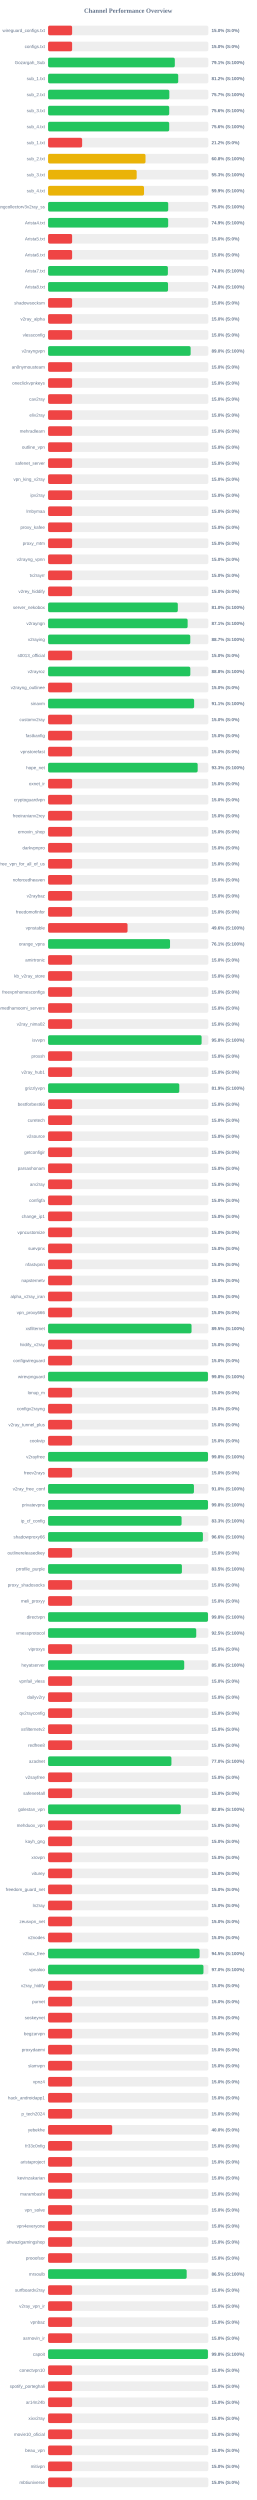
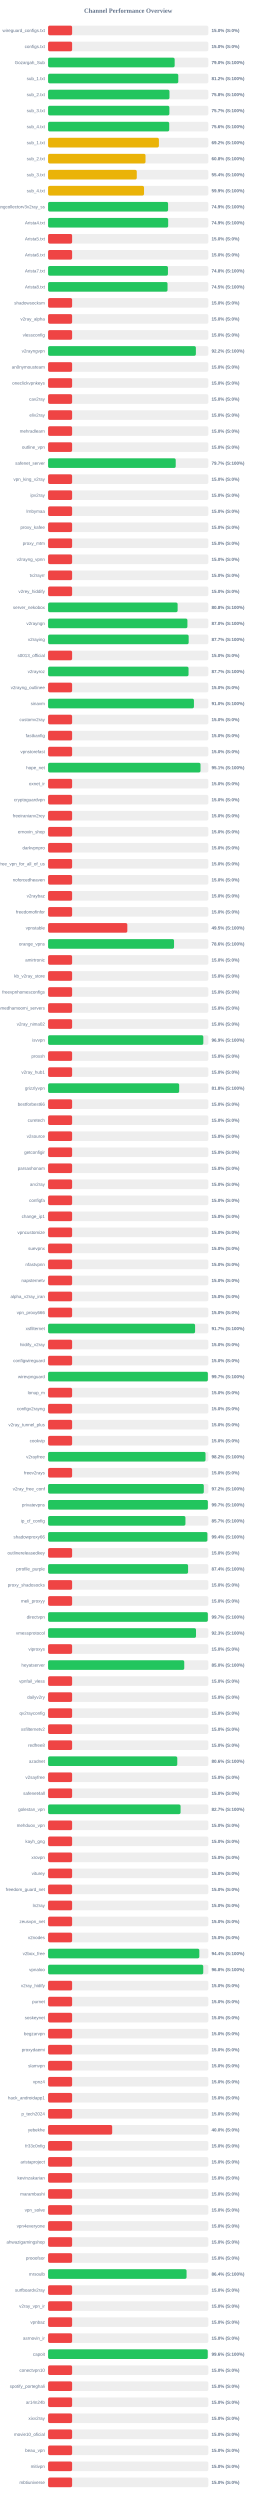
<svg xmlns="http://www.w3.org/2000/svg" width="800" height="7800" version="1.1">
  <style>
        .row { font: 14px Arial; fill: #64748b; }
        .score { font: bold 14px Arial; fill: #64748b; }
    </style>
  <text x="400" y="40" text-anchor="middle" font-size="20px" font-weight="bold" fill="#64748b">Channel Performance Overview</text>
  <rect x="150" y="80" width="500" height="30" fill="#eee" rx="5" />
  <rect x="150" y="80" width="75.0" height="30" fill="#ef4444" rx="5" />
  <text x="140" y="100" text-anchor="end" class="row">wireguard_configs.txt</text>
  <text x="660" y="100" text-anchor="start" class="score">15.0% (S:0%)</text>
  <rect x="150" y="130" width="500" height="30" fill="#eee" rx="5" />
  <rect x="150" y="130" width="75.0" height="30" fill="#ef4444" rx="5" />
  <text x="140" y="150" text-anchor="end" class="row">configs.txt</text>
  <text x="660" y="150" text-anchor="start" class="score">15.0% (S:0%)</text>
  <rect x="150" y="180" width="500" height="30" fill="#eee" rx="5" />
-   <rect x="150" y="180" width="395.45" height="30" fill="#22c55e" rx="5" />
+   <rect x="150" y="180" width="394.95" height="30" fill="#22c55e" rx="5" />
  <text x="140" y="200" text-anchor="end" class="row">Gozargah_Sub</text>
-   <text x="660" y="200" text-anchor="start" class="score">79.1% (S:100%)</text>
+   <text x="660" y="200" text-anchor="start" class="score">79.0% (S:100%)</text>
  <rect x="150" y="230" width="500" height="30" fill="#eee" rx="5" />
-   <rect x="150" y="230" width="406.05" height="30" fill="#22c55e" rx="5" />
+   <rect x="150" y="230" width="406.25" height="30" fill="#22c55e" rx="5" />
  <text x="140" y="250" text-anchor="end" class="row">sub_1.txt</text>
  <text x="660" y="250" text-anchor="start" class="score">81.2% (S:100%)</text>
  <rect x="150" y="280" width="500" height="30" fill="#eee" rx="5" />
-   <rect x="150" y="280" width="378.3" height="30" fill="#22c55e" rx="5" />
+   <rect x="150" y="280" width="378.75" height="30" fill="#22c55e" rx="5" />
  <text x="140" y="300" text-anchor="end" class="row">sub_2.txt</text>
-   <text x="660" y="300" text-anchor="start" class="score">75.7% (S:100%)</text>
+   <text x="660" y="300" text-anchor="start" class="score">75.8% (S:100%)</text>
  <rect x="150" y="330" width="500" height="30" fill="#eee" rx="5" />
-   <rect x="150" y="330" width="377.95" height="30" fill="#22c55e" rx="5" />
+   <rect x="150" y="330" width="378.45" height="30" fill="#22c55e" rx="5" />
  <text x="140" y="350" text-anchor="end" class="row">sub_3.txt</text>
-   <text x="660" y="350" text-anchor="start" class="score">75.6% (S:100%)</text>
+   <text x="660" y="350" text-anchor="start" class="score">75.7% (S:100%)</text>
  <rect x="150" y="380" width="500" height="30" fill="#eee" rx="5" />
-   <rect x="150" y="380" width="377.9" height="30" fill="#22c55e" rx="5" />
+   <rect x="150" y="380" width="377.95" height="30" fill="#22c55e" rx="5" />
  <text x="140" y="400" text-anchor="end" class="row">sub_4.txt</text>
  <text x="660" y="400" text-anchor="start" class="score">75.6% (S:100%)</text>
  <rect x="150" y="430" width="500" height="30" fill="#eee" rx="5" />
-   <rect x="150" y="430" width="106.25" height="30" fill="#ef4444" rx="5" />
+   <rect x="150" y="430" width="345.8" height="30" fill="#eab308" rx="5" />
  <text x="140" y="450" text-anchor="end" class="row">sub_1.txt</text>
-   <text x="660" y="450" text-anchor="start" class="score">21.2% (S:0%)</text>
+   <text x="660" y="450" text-anchor="start" class="score">69.2% (S:100%)</text>
  <rect x="150" y="480" width="500" height="30" fill="#eee" rx="5" />
  <rect x="150" y="480" width="304.0" height="30" fill="#eab308" rx="5" />
  <text x="140" y="500" text-anchor="end" class="row">sub_2.txt</text>
  <text x="660" y="500" text-anchor="start" class="score">60.8% (S:100%)</text>
  <rect x="150" y="530" width="500" height="30" fill="#eee" rx="5" />
-   <rect x="150" y="530" width="276.45" height="30" fill="#eab308" rx="5" />
+   <rect x="150" y="530" width="276.75" height="30" fill="#eab308" rx="5" />
  <text x="140" y="550" text-anchor="end" class="row">sub_3.txt</text>
-   <text x="660" y="550" text-anchor="start" class="score">55.3% (S:100%)</text>
+   <text x="660" y="550" text-anchor="start" class="score">55.4% (S:100%)</text>
  <rect x="150" y="580" width="500" height="30" fill="#eee" rx="5" />
  <rect x="150" y="580" width="299.35" height="30" fill="#eab308" rx="5" />
  <text x="140" y="600" text-anchor="end" class="row">sub_4.txt</text>
  <text x="660" y="600" text-anchor="start" class="score">59.9% (S:100%)</text>
  <rect x="150" y="630" width="500" height="30" fill="#eee" rx="5" />
-   <rect x="150" y="630" width="374.85" height="30" fill="#22c55e" rx="5" />
+   <rect x="150" y="630" width="374.4" height="30" fill="#22c55e" rx="5" />
  <text x="140" y="650" text-anchor="end" class="row">kayhgngcollectorv3v2ray_ss</text>
-   <text x="660" y="650" text-anchor="start" class="score">75.0% (S:100%)</text>
+   <text x="660" y="650" text-anchor="start" class="score">74.9% (S:100%)</text>
  <rect x="150" y="680" width="500" height="30" fill="#eee" rx="5" />
  <rect x="150" y="680" width="374.7" height="30" fill="#22c55e" rx="5" />
  <text x="140" y="700" text-anchor="end" class="row">Arista4.txt</text>
  <text x="660" y="700" text-anchor="start" class="score">74.9% (S:100%)</text>
  <rect x="150" y="730" width="500" height="30" fill="#eee" rx="5" />
  <rect x="150" y="730" width="75.0" height="30" fill="#ef4444" rx="5" />
  <text x="140" y="750" text-anchor="end" class="row">Arista5.txt</text>
  <text x="660" y="750" text-anchor="start" class="score">15.0% (S:0%)</text>
  <rect x="150" y="780" width="500" height="30" fill="#eee" rx="5" />
  <rect x="150" y="780" width="75.0" height="30" fill="#ef4444" rx="5" />
  <text x="140" y="800" text-anchor="end" class="row">Arista6.txt</text>
  <text x="660" y="800" text-anchor="start" class="score">15.0% (S:0%)</text>
  <rect x="150" y="830" width="500" height="30" fill="#eee" rx="5" />
-   <rect x="150" y="830" width="373.8" height="30" fill="#22c55e" rx="5" />
+   <rect x="150" y="830" width="374.0" height="30" fill="#22c55e" rx="5" />
  <text x="140" y="850" text-anchor="end" class="row">Arista7.txt</text>
  <text x="660" y="850" text-anchor="start" class="score">74.8% (S:100%)</text>
  <rect x="150" y="880" width="500" height="30" fill="#eee" rx="5" />
-   <rect x="150" y="880" width="374.25" height="30" fill="#22c55e" rx="5" />
+   <rect x="150" y="880" width="372.7" height="30" fill="#22c55e" rx="5" />
  <text x="140" y="900" text-anchor="end" class="row">Arista8.txt</text>
-   <text x="660" y="900" text-anchor="start" class="score">74.8% (S:100%)</text>
+   <text x="660" y="900" text-anchor="start" class="score">74.5% (S:100%)</text>
  <rect x="150" y="930" width="500" height="30" fill="#eee" rx="5" />
  <rect x="150" y="930" width="75.0" height="30" fill="#ef4444" rx="5" />
  <text x="140" y="950" text-anchor="end" class="row">shadowsocksm</text>
  <text x="660" y="950" text-anchor="start" class="score">15.0% (S:0%)</text>
  <rect x="150" y="980" width="500" height="30" fill="#eee" rx="5" />
  <rect x="150" y="980" width="75.0" height="30" fill="#ef4444" rx="5" />
  <text x="140" y="1000" text-anchor="end" class="row">v2ray_alpha</text>
  <text x="660" y="1000" text-anchor="start" class="score">15.0% (S:0%)</text>
  <rect x="150" y="1030" width="500" height="30" fill="#eee" rx="5" />
  <rect x="150" y="1030" width="75.0" height="30" fill="#ef4444" rx="5" />
  <text x="140" y="1050" text-anchor="end" class="row">vlessconfig</text>
  <text x="660" y="1050" text-anchor="start" class="score">15.0% (S:0%)</text>
  <rect x="150" y="1080" width="500" height="30" fill="#eee" rx="5" />
-   <rect x="150" y="1080" width="444.8" height="30" fill="#22c55e" rx="5" />
+   <rect x="150" y="1080" width="461.15" height="30" fill="#22c55e" rx="5" />
  <text x="140" y="1100" text-anchor="end" class="row">v2rayngvpn</text>
-   <text x="660" y="1100" text-anchor="start" class="score">89.0% (S:100%)</text>
+   <text x="660" y="1100" text-anchor="start" class="score">92.2% (S:100%)</text>
  <rect x="150" y="1130" width="500" height="30" fill="#eee" rx="5" />
  <rect x="150" y="1130" width="75.0" height="30" fill="#ef4444" rx="5" />
  <text x="140" y="1150" text-anchor="end" class="row">an0nymousteam</text>
  <text x="660" y="1150" text-anchor="start" class="score">15.0% (S:0%)</text>
  <rect x="150" y="1180" width="500" height="30" fill="#eee" rx="5" />
  <rect x="150" y="1180" width="75.0" height="30" fill="#ef4444" rx="5" />
  <text x="140" y="1200" text-anchor="end" class="row">oneclickvpnkeys</text>
  <text x="660" y="1200" text-anchor="start" class="score">15.0% (S:0%)</text>
  <rect x="150" y="1230" width="500" height="30" fill="#eee" rx="5" />
  <rect x="150" y="1230" width="75.0" height="30" fill="#ef4444" rx="5" />
  <text x="140" y="1250" text-anchor="end" class="row">cav2ray</text>
  <text x="660" y="1250" text-anchor="start" class="score">15.0% (S:0%)</text>
  <rect x="150" y="1280" width="500" height="30" fill="#eee" rx="5" />
  <rect x="150" y="1280" width="75.0" height="30" fill="#ef4444" rx="5" />
  <text x="140" y="1300" text-anchor="end" class="row">eliv2ray</text>
  <text x="660" y="1300" text-anchor="start" class="score">15.0% (S:0%)</text>
  <rect x="150" y="1330" width="500" height="30" fill="#eee" rx="5" />
  <rect x="150" y="1330" width="75.0" height="30" fill="#ef4444" rx="5" />
  <text x="140" y="1350" text-anchor="end" class="row">mehradlearn</text>
  <text x="660" y="1350" text-anchor="start" class="score">15.0% (S:0%)</text>
  <rect x="150" y="1380" width="500" height="30" fill="#eee" rx="5" />
  <rect x="150" y="1380" width="75.0" height="30" fill="#ef4444" rx="5" />
  <text x="140" y="1400" text-anchor="end" class="row">outline_vpn</text>
  <text x="660" y="1400" text-anchor="start" class="score">15.0% (S:0%)</text>
  <rect x="150" y="1430" width="500" height="30" fill="#eee" rx="5" />
-   <rect x="150" y="1430" width="75.0" height="30" fill="#ef4444" rx="5" />
+   <rect x="150" y="1430" width="398.25" height="30" fill="#22c55e" rx="5" />
  <text x="140" y="1450" text-anchor="end" class="row">safenet_server</text>
-   <text x="660" y="1450" text-anchor="start" class="score">15.0% (S:0%)</text>
+   <text x="660" y="1450" text-anchor="start" class="score">79.7% (S:100%)</text>
  <rect x="150" y="1480" width="500" height="30" fill="#eee" rx="5" />
  <rect x="150" y="1480" width="75.0" height="30" fill="#ef4444" rx="5" />
  <text x="140" y="1500" text-anchor="end" class="row">vpn_king_v2ray</text>
  <text x="660" y="1500" text-anchor="start" class="score">15.0% (S:0%)</text>
  <rect x="150" y="1530" width="500" height="30" fill="#eee" rx="5" />
  <rect x="150" y="1530" width="75.0" height="30" fill="#ef4444" rx="5" />
  <text x="140" y="1550" text-anchor="end" class="row">ipv2ray</text>
  <text x="660" y="1550" text-anchor="start" class="score">15.0% (S:0%)</text>
  <rect x="150" y="1580" width="500" height="30" fill="#eee" rx="5" />
  <rect x="150" y="1580" width="75.0" height="30" fill="#ef4444" rx="5" />
  <text x="140" y="1600" text-anchor="end" class="row">lrnbymaa</text>
  <text x="660" y="1600" text-anchor="start" class="score">15.0% (S:0%)</text>
  <rect x="150" y="1630" width="500" height="30" fill="#eee" rx="5" />
  <rect x="150" y="1630" width="75.0" height="30" fill="#ef4444" rx="5" />
  <text x="140" y="1650" text-anchor="end" class="row">proxy_kafee</text>
  <text x="660" y="1650" text-anchor="start" class="score">15.0% (S:0%)</text>
  <rect x="150" y="1680" width="500" height="30" fill="#eee" rx="5" />
  <rect x="150" y="1680" width="75.0" height="30" fill="#ef4444" rx="5" />
  <text x="140" y="1700" text-anchor="end" class="row">proxy_mtm</text>
  <text x="660" y="1700" text-anchor="start" class="score">15.0% (S:0%)</text>
  <rect x="150" y="1730" width="500" height="30" fill="#eee" rx="5" />
  <rect x="150" y="1730" width="75.0" height="30" fill="#ef4444" rx="5" />
  <text x="140" y="1750" text-anchor="end" class="row">v2rayng_vpnn</text>
  <text x="660" y="1750" text-anchor="start" class="score">15.0% (S:0%)</text>
  <rect x="150" y="1780" width="500" height="30" fill="#eee" rx="5" />
  <rect x="150" y="1780" width="75.0" height="30" fill="#ef4444" rx="5" />
  <text x="140" y="1800" text-anchor="end" class="row">tv2rayrr</text>
  <text x="660" y="1800" text-anchor="start" class="score">15.0% (S:0%)</text>
  <rect x="150" y="1830" width="500" height="30" fill="#eee" rx="5" />
  <rect x="150" y="1830" width="75.0" height="30" fill="#ef4444" rx="5" />
  <text x="140" y="1850" text-anchor="end" class="row">v2rey_hiddify</text>
  <text x="660" y="1850" text-anchor="start" class="score">15.0% (S:0%)</text>
  <rect x="150" y="1880" width="500" height="30" fill="#eee" rx="5" />
-   <rect x="150" y="1880" width="404.8" height="30" fill="#22c55e" rx="5" />
+   <rect x="150" y="1880" width="404.2" height="30" fill="#22c55e" rx="5" />
  <text x="140" y="1900" text-anchor="end" class="row">server_nekobox</text>
-   <text x="660" y="1900" text-anchor="start" class="score">81.0% (S:100%)</text>
+   <text x="660" y="1900" text-anchor="start" class="score">80.8% (S:100%)</text>
  <rect x="150" y="1930" width="500" height="30" fill="#eee" rx="5" />
-   <rect x="150" y="1930" width="435.45" height="30" fill="#22c55e" rx="5" />
+   <rect x="150" y="1930" width="434.75" height="30" fill="#22c55e" rx="5" />
  <text x="140" y="1950" text-anchor="end" class="row">v2rayngn</text>
-   <text x="660" y="1950" text-anchor="start" class="score">87.1% (S:100%)</text>
+   <text x="660" y="1950" text-anchor="start" class="score">87.0% (S:100%)</text>
  <rect x="150" y="1980" width="500" height="30" fill="#eee" rx="5" />
-   <rect x="150" y="1980" width="443.65" height="30" fill="#22c55e" rx="5" />
+   <rect x="150" y="1980" width="438.65" height="30" fill="#22c55e" rx="5" />
  <text x="140" y="2000" text-anchor="end" class="row">v2raying</text>
-   <text x="660" y="2000" text-anchor="start" class="score">88.7% (S:100%)</text>
+   <text x="660" y="2000" text-anchor="start" class="score">87.7% (S:100%)</text>
  <rect x="150" y="2030" width="500" height="30" fill="#eee" rx="5" />
  <rect x="150" y="2030" width="75.0" height="30" fill="#ef4444" rx="5" />
  <text x="140" y="2050" text-anchor="end" class="row">s0013_official</text>
  <text x="660" y="2050" text-anchor="start" class="score">15.0% (S:0%)</text>
  <rect x="150" y="2080" width="500" height="30" fill="#eee" rx="5" />
-   <rect x="150" y="2080" width="443.8" height="30" fill="#22c55e" rx="5" />
+   <rect x="150" y="2080" width="438.25" height="30" fill="#22c55e" rx="5" />
  <text x="140" y="2100" text-anchor="end" class="row">v2rayroz</text>
-   <text x="660" y="2100" text-anchor="start" class="score">88.8% (S:100%)</text>
+   <text x="660" y="2100" text-anchor="start" class="score">87.7% (S:100%)</text>
  <rect x="150" y="2130" width="500" height="30" fill="#eee" rx="5" />
  <rect x="150" y="2130" width="75.0" height="30" fill="#ef4444" rx="5" />
  <text x="140" y="2150" text-anchor="end" class="row">v2rayng_outlinee</text>
  <text x="660" y="2150" text-anchor="start" class="score">15.0% (S:0%)</text>
  <rect x="150" y="2180" width="500" height="30" fill="#eee" rx="5" />
-   <rect x="150" y="2180" width="455.7" height="30" fill="#22c55e" rx="5" />
+   <rect x="150" y="2180" width="455.1" height="30" fill="#22c55e" rx="5" />
  <text x="140" y="2200" text-anchor="end" class="row">sinavm</text>
-   <text x="660" y="2200" text-anchor="start" class="score">91.1% (S:100%)</text>
+   <text x="660" y="2200" text-anchor="start" class="score">91.0% (S:100%)</text>
  <rect x="150" y="2230" width="500" height="30" fill="#eee" rx="5" />
  <rect x="150" y="2230" width="75.0" height="30" fill="#ef4444" rx="5" />
  <text x="140" y="2250" text-anchor="end" class="row">customv2ray</text>
  <text x="660" y="2250" text-anchor="start" class="score">15.0% (S:0%)</text>
  <rect x="150" y="2280" width="500" height="30" fill="#eee" rx="5" />
  <rect x="150" y="2280" width="75.0" height="30" fill="#ef4444" rx="5" />
  <text x="140" y="2300" text-anchor="end" class="row">fastkanfig</text>
  <text x="660" y="2300" text-anchor="start" class="score">15.0% (S:0%)</text>
  <rect x="150" y="2330" width="500" height="30" fill="#eee" rx="5" />
  <rect x="150" y="2330" width="75.0" height="30" fill="#ef4444" rx="5" />
  <text x="140" y="2350" text-anchor="end" class="row">vpnstorefast</text>
  <text x="660" y="2350" text-anchor="start" class="score">15.0% (S:0%)</text>
  <rect x="150" y="2380" width="500" height="30" fill="#eee" rx="5" />
-   <rect x="150" y="2380" width="466.75" height="30" fill="#22c55e" rx="5" />
+   <rect x="150" y="2380" width="475.6" height="30" fill="#22c55e" rx="5" />
  <text x="140" y="2400" text-anchor="end" class="row">hope_net</text>
-   <text x="660" y="2400" text-anchor="start" class="score">93.3% (S:100%)</text>
+   <text x="660" y="2400" text-anchor="start" class="score">95.1% (S:100%)</text>
  <rect x="150" y="2430" width="500" height="30" fill="#eee" rx="5" />
  <rect x="150" y="2430" width="75.0" height="30" fill="#ef4444" rx="5" />
  <text x="140" y="2450" text-anchor="end" class="row">oxnet_ir</text>
  <text x="660" y="2450" text-anchor="start" class="score">15.0% (S:0%)</text>
  <rect x="150" y="2480" width="500" height="30" fill="#eee" rx="5" />
  <rect x="150" y="2480" width="75.0" height="30" fill="#ef4444" rx="5" />
  <text x="140" y="2500" text-anchor="end" class="row">cryptoguardvpn</text>
  <text x="660" y="2500" text-anchor="start" class="score">15.0% (S:0%)</text>
  <rect x="150" y="2530" width="500" height="30" fill="#eee" rx="5" />
  <rect x="150" y="2530" width="75.0" height="30" fill="#ef4444" rx="5" />
  <text x="140" y="2550" text-anchor="end" class="row">freeiranianv2rey</text>
  <text x="660" y="2550" text-anchor="start" class="score">15.0% (S:0%)</text>
  <rect x="150" y="2580" width="500" height="30" fill="#eee" rx="5" />
  <rect x="150" y="2580" width="75.0" height="30" fill="#ef4444" rx="5" />
  <text x="140" y="2600" text-anchor="end" class="row">ernoxin_shop</text>
  <text x="660" y="2600" text-anchor="start" class="score">15.0% (S:0%)</text>
  <rect x="150" y="2630" width="500" height="30" fill="#eee" rx="5" />
  <rect x="150" y="2630" width="75.0" height="30" fill="#ef4444" rx="5" />
  <text x="140" y="2650" text-anchor="end" class="row">darkvpnpro</text>
  <text x="660" y="2650" text-anchor="start" class="score">15.0% (S:0%)</text>
  <rect x="150" y="2680" width="500" height="30" fill="#eee" rx="5" />
  <rect x="150" y="2680" width="75.0" height="30" fill="#ef4444" rx="5" />
  <text x="140" y="2700" text-anchor="end" class="row">free_vpn_for_all_of_us</text>
  <text x="660" y="2700" text-anchor="start" class="score">15.0% (S:0%)</text>
  <rect x="150" y="2730" width="500" height="30" fill="#eee" rx="5" />
  <rect x="150" y="2730" width="75.0" height="30" fill="#ef4444" rx="5" />
  <text x="140" y="2750" text-anchor="end" class="row">noforcedheaven</text>
  <text x="660" y="2750" text-anchor="start" class="score">15.0% (S:0%)</text>
  <rect x="150" y="2780" width="500" height="30" fill="#eee" rx="5" />
  <rect x="150" y="2780" width="75.0" height="30" fill="#ef4444" rx="5" />
  <text x="140" y="2800" text-anchor="end" class="row">v2raybaz</text>
  <text x="660" y="2800" text-anchor="start" class="score">15.0% (S:0%)</text>
  <rect x="150" y="2830" width="500" height="30" fill="#eee" rx="5" />
  <rect x="150" y="2830" width="75.0" height="30" fill="#ef4444" rx="5" />
  <text x="140" y="2850" text-anchor="end" class="row">freedomofinfor</text>
  <text x="660" y="2850" text-anchor="start" class="score">15.0% (S:0%)</text>
  <rect x="150" y="2880" width="500" height="30" fill="#eee" rx="5" />
-   <rect x="150" y="2880" width="247.95" height="30" fill="#ef4444" rx="5" />
+   <rect x="150" y="2880" width="247.25" height="30" fill="#ef4444" rx="5" />
  <text x="140" y="2900" text-anchor="end" class="row">vpnstable</text>
-   <text x="660" y="2900" text-anchor="start" class="score">49.6% (S:100%)</text>
+   <text x="660" y="2900" text-anchor="start" class="score">49.5% (S:100%)</text>
  <rect x="150" y="2930" width="500" height="30" fill="#eee" rx="5" />
-   <rect x="150" y="2930" width="380.5" height="30" fill="#22c55e" rx="5" />
+   <rect x="150" y="2930" width="393.0" height="30" fill="#22c55e" rx="5" />
  <text x="140" y="2950" text-anchor="end" class="row">orange_vpns</text>
-   <text x="660" y="2950" text-anchor="start" class="score">76.1% (S:100%)</text>
+   <text x="660" y="2950" text-anchor="start" class="score">78.6% (S:100%)</text>
  <rect x="150" y="2980" width="500" height="30" fill="#eee" rx="5" />
  <rect x="150" y="2980" width="75.0" height="30" fill="#ef4444" rx="5" />
  <text x="140" y="3000" text-anchor="end" class="row">amirtronic</text>
  <text x="660" y="3000" text-anchor="start" class="score">15.0% (S:0%)</text>
  <rect x="150" y="3030" width="500" height="30" fill="#eee" rx="5" />
  <rect x="150" y="3030" width="75.0" height="30" fill="#ef4444" rx="5" />
  <text x="140" y="3050" text-anchor="end" class="row">kb_v2ray_store</text>
  <text x="660" y="3050" text-anchor="start" class="score">15.0% (S:0%)</text>
  <rect x="150" y="3080" width="500" height="30" fill="#eee" rx="5" />
  <rect x="150" y="3080" width="75.0" height="30" fill="#ef4444" rx="5" />
  <text x="140" y="3100" text-anchor="end" class="row">freevpnhomesconfigs</text>
  <text x="660" y="3100" text-anchor="start" class="score">15.0% (S:0%)</text>
  <rect x="150" y="3130" width="500" height="30" fill="#eee" rx="5" />
  <rect x="150" y="3130" width="75.0" height="30" fill="#ef4444" rx="5" />
  <text x="140" y="3150" text-anchor="end" class="row">ahmedhamoomi_servers</text>
  <text x="660" y="3150" text-anchor="start" class="score">15.0% (S:0%)</text>
  <rect x="150" y="3180" width="500" height="30" fill="#eee" rx="5" />
  <rect x="150" y="3180" width="75.0" height="30" fill="#ef4444" rx="5" />
  <text x="140" y="3200" text-anchor="end" class="row">v2ray_nima02</text>
  <text x="660" y="3200" text-anchor="start" class="score">15.0% (S:0%)</text>
  <rect x="150" y="3230" width="500" height="30" fill="#eee" rx="5" />
-   <rect x="150" y="3230" width="479.0" height="30" fill="#22c55e" rx="5" />
+   <rect x="150" y="3230" width="484.35" height="30" fill="#22c55e" rx="5" />
  <text x="140" y="3250" text-anchor="end" class="row">isvvpn</text>
-   <text x="660" y="3250" text-anchor="start" class="score">95.8% (S:100%)</text>
+   <text x="660" y="3250" text-anchor="start" class="score">96.9% (S:100%)</text>
  <rect x="150" y="3280" width="500" height="30" fill="#eee" rx="5" />
  <rect x="150" y="3280" width="75.0" height="30" fill="#ef4444" rx="5" />
  <text x="140" y="3300" text-anchor="end" class="row">prossh</text>
  <text x="660" y="3300" text-anchor="start" class="score">15.0% (S:0%)</text>
  <rect x="150" y="3330" width="500" height="30" fill="#eee" rx="5" />
  <rect x="150" y="3330" width="75.0" height="30" fill="#ef4444" rx="5" />
  <text x="140" y="3350" text-anchor="end" class="row">v2ray_hub1</text>
  <text x="660" y="3350" text-anchor="start" class="score">15.0% (S:0%)</text>
  <rect x="150" y="3380" width="500" height="30" fill="#eee" rx="5" />
-   <rect x="150" y="3380" width="409.4" height="30" fill="#22c55e" rx="5" />
+   <rect x="150" y="3380" width="409.0" height="30" fill="#22c55e" rx="5" />
  <text x="140" y="3400" text-anchor="end" class="row">grizzlyvpn</text>
-   <text x="660" y="3400" text-anchor="start" class="score">81.9% (S:100%)</text>
+   <text x="660" y="3400" text-anchor="start" class="score">81.8% (S:100%)</text>
  <rect x="150" y="3430" width="500" height="30" fill="#eee" rx="5" />
  <rect x="150" y="3430" width="75.0" height="30" fill="#ef4444" rx="5" />
  <text x="140" y="3450" text-anchor="end" class="row">bestforbest66</text>
  <text x="660" y="3450" text-anchor="start" class="score">15.0% (S:0%)</text>
  <rect x="150" y="3480" width="500" height="30" fill="#eee" rx="5" />
  <rect x="150" y="3480" width="75.0" height="30" fill="#ef4444" rx="5" />
  <text x="140" y="3500" text-anchor="end" class="row">curetech</text>
  <text x="660" y="3500" text-anchor="start" class="score">15.0% (S:0%)</text>
  <rect x="150" y="3530" width="500" height="30" fill="#eee" rx="5" />
  <rect x="150" y="3530" width="75.0" height="30" fill="#ef4444" rx="5" />
  <text x="140" y="3550" text-anchor="end" class="row">v2source</text>
  <text x="660" y="3550" text-anchor="start" class="score">15.0% (S:0%)</text>
  <rect x="150" y="3580" width="500" height="30" fill="#eee" rx="5" />
  <rect x="150" y="3580" width="75.0" height="30" fill="#ef4444" rx="5" />
  <text x="140" y="3600" text-anchor="end" class="row">getconfigir</text>
  <text x="660" y="3600" text-anchor="start" class="score">15.0% (S:0%)</text>
  <rect x="150" y="3630" width="500" height="30" fill="#eee" rx="5" />
  <rect x="150" y="3630" width="75.0" height="30" fill="#ef4444" rx="5" />
  <text x="140" y="3650" text-anchor="end" class="row">parsashonam</text>
  <text x="660" y="3650" text-anchor="start" class="score">15.0% (S:0%)</text>
  <rect x="150" y="3680" width="500" height="30" fill="#eee" rx="5" />
  <rect x="150" y="3680" width="75.0" height="30" fill="#ef4444" rx="5" />
  <text x="140" y="3700" text-anchor="end" class="row">arv2ray</text>
  <text x="660" y="3700" text-anchor="start" class="score">15.0% (S:0%)</text>
  <rect x="150" y="3730" width="500" height="30" fill="#eee" rx="5" />
  <rect x="150" y="3730" width="75.0" height="30" fill="#ef4444" rx="5" />
  <text x="140" y="3750" text-anchor="end" class="row">configfa</text>
  <text x="660" y="3750" text-anchor="start" class="score">15.0% (S:0%)</text>
  <rect x="150" y="3780" width="500" height="30" fill="#eee" rx="5" />
  <rect x="150" y="3780" width="75.0" height="30" fill="#ef4444" rx="5" />
  <text x="140" y="3800" text-anchor="end" class="row">change_ip1</text>
  <text x="660" y="3800" text-anchor="start" class="score">15.0% (S:0%)</text>
  <rect x="150" y="3830" width="500" height="30" fill="#eee" rx="5" />
  <rect x="150" y="3830" width="75.0" height="30" fill="#ef4444" rx="5" />
  <text x="140" y="3850" text-anchor="end" class="row">vpncustomize</text>
  <text x="660" y="3850" text-anchor="start" class="score">15.0% (S:0%)</text>
  <rect x="150" y="3880" width="500" height="30" fill="#eee" rx="5" />
  <rect x="150" y="3880" width="75.0" height="30" fill="#ef4444" rx="5" />
  <text x="140" y="3900" text-anchor="end" class="row">suevpnx</text>
  <text x="660" y="3900" text-anchor="start" class="score">15.0% (S:0%)</text>
  <rect x="150" y="3930" width="500" height="30" fill="#eee" rx="5" />
  <rect x="150" y="3930" width="75.0" height="30" fill="#ef4444" rx="5" />
  <text x="140" y="3950" text-anchor="end" class="row">nfastvpnn</text>
  <text x="660" y="3950" text-anchor="start" class="score">15.0% (S:0%)</text>
  <rect x="150" y="3980" width="500" height="30" fill="#eee" rx="5" />
  <rect x="150" y="3980" width="75.0" height="30" fill="#ef4444" rx="5" />
  <text x="140" y="4000" text-anchor="end" class="row">napsternetv</text>
  <text x="660" y="4000" text-anchor="start" class="score">15.0% (S:0%)</text>
  <rect x="150" y="4030" width="500" height="30" fill="#eee" rx="5" />
  <rect x="150" y="4030" width="75.0" height="30" fill="#ef4444" rx="5" />
  <text x="140" y="4050" text-anchor="end" class="row">alpha_v2ray_iran</text>
  <text x="660" y="4050" text-anchor="start" class="score">15.0% (S:0%)</text>
  <rect x="150" y="4080" width="500" height="30" fill="#eee" rx="5" />
  <rect x="150" y="4080" width="75.0" height="30" fill="#ef4444" rx="5" />
  <text x="140" y="4100" text-anchor="end" class="row">vpn_proxy666</text>
  <text x="660" y="4100" text-anchor="start" class="score">15.0% (S:0%)</text>
  <rect x="150" y="4130" width="500" height="30" fill="#eee" rx="5" />
-   <rect x="150" y="4130" width="447.6" height="30" fill="#22c55e" rx="5" />
+   <rect x="150" y="4130" width="458.65" height="30" fill="#22c55e" rx="5" />
  <text x="140" y="4150" text-anchor="end" class="row">xsfilternet</text>
-   <text x="660" y="4150" text-anchor="start" class="score">89.5% (S:100%)</text>
+   <text x="660" y="4150" text-anchor="start" class="score">91.7% (S:100%)</text>
  <rect x="150" y="4180" width="500" height="30" fill="#eee" rx="5" />
  <rect x="150" y="4180" width="75.0" height="30" fill="#ef4444" rx="5" />
  <text x="140" y="4200" text-anchor="end" class="row">hiidify_v2ray</text>
  <text x="660" y="4200" text-anchor="start" class="score">15.0% (S:0%)</text>
  <rect x="150" y="4230" width="500" height="30" fill="#eee" rx="5" />
  <rect x="150" y="4230" width="75.0" height="30" fill="#ef4444" rx="5" />
  <text x="140" y="4250" text-anchor="end" class="row">configwireguard</text>
  <text x="660" y="4250" text-anchor="start" class="score">15.0% (S:0%)</text>
  <rect x="150" y="4280" width="500" height="30" fill="#eee" rx="5" />
-   <rect x="150" y="4280" width="498.8" height="30" fill="#22c55e" rx="5" />
+   <rect x="150" y="4280" width="498.55" height="30" fill="#22c55e" rx="5" />
  <text x="140" y="4300" text-anchor="end" class="row">wirevpnguard</text>
-   <text x="660" y="4300" text-anchor="start" class="score">99.8% (S:100%)</text>
+   <text x="660" y="4300" text-anchor="start" class="score">99.7% (S:100%)</text>
  <rect x="150" y="4330" width="500" height="30" fill="#eee" rx="5" />
  <rect x="150" y="4330" width="75.0" height="30" fill="#ef4444" rx="5" />
  <text x="140" y="4350" text-anchor="end" class="row">lonup_m</text>
  <text x="660" y="4350" text-anchor="start" class="score">15.0% (S:0%)</text>
  <rect x="150" y="4380" width="500" height="30" fill="#eee" rx="5" />
  <rect x="150" y="4380" width="75.0" height="30" fill="#ef4444" rx="5" />
  <text x="140" y="4400" text-anchor="end" class="row">configv2rayng</text>
  <text x="660" y="4400" text-anchor="start" class="score">15.0% (S:0%)</text>
  <rect x="150" y="4430" width="500" height="30" fill="#eee" rx="5" />
  <rect x="150" y="4430" width="75.0" height="30" fill="#ef4444" rx="5" />
  <text x="140" y="4450" text-anchor="end" class="row">v2ray_tunnel_plus</text>
  <text x="660" y="4450" text-anchor="start" class="score">15.0% (S:0%)</text>
  <rect x="150" y="4480" width="500" height="30" fill="#eee" rx="5" />
  <rect x="150" y="4480" width="75.0" height="30" fill="#ef4444" rx="5" />
  <text x="140" y="4500" text-anchor="end" class="row">cookvip</text>
  <text x="660" y="4500" text-anchor="start" class="score">15.0% (S:0%)</text>
  <rect x="150" y="4530" width="500" height="30" fill="#eee" rx="5" />
-   <rect x="150" y="4530" width="498.95" height="30" fill="#22c55e" rx="5" />
+   <rect x="150" y="4530" width="491.25" height="30" fill="#22c55e" rx="5" />
  <text x="140" y="4550" text-anchor="end" class="row">v2rayfree</text>
-   <text x="660" y="4550" text-anchor="start" class="score">99.8% (S:100%)</text>
+   <text x="660" y="4550" text-anchor="start" class="score">98.2% (S:100%)</text>
  <rect x="150" y="4580" width="500" height="30" fill="#eee" rx="5" />
  <rect x="150" y="4580" width="75.0" height="30" fill="#ef4444" rx="5" />
  <text x="140" y="4600" text-anchor="end" class="row">freev2rays</text>
  <text x="660" y="4600" text-anchor="start" class="score">15.0% (S:0%)</text>
  <rect x="150" y="4630" width="500" height="30" fill="#eee" rx="5" />
-   <rect x="150" y="4630" width="455.1" height="30" fill="#22c55e" rx="5" />
+   <rect x="150" y="4630" width="485.9" height="30" fill="#22c55e" rx="5" />
  <text x="140" y="4650" text-anchor="end" class="row">v2ray_free_conf</text>
-   <text x="660" y="4650" text-anchor="start" class="score">91.0% (S:100%)</text>
+   <text x="660" y="4650" text-anchor="start" class="score">97.2% (S:100%)</text>
  <rect x="150" y="4680" width="500" height="30" fill="#eee" rx="5" />
-   <rect x="150" y="4680" width="498.9" height="30" fill="#22c55e" rx="5" />
+   <rect x="150" y="4680" width="498.55" height="30" fill="#22c55e" rx="5" />
  <text x="140" y="4700" text-anchor="end" class="row">privatevpns</text>
-   <text x="660" y="4700" text-anchor="start" class="score">99.8% (S:100%)</text>
+   <text x="660" y="4700" text-anchor="start" class="score">99.7% (S:100%)</text>
  <rect x="150" y="4730" width="500" height="30" fill="#eee" rx="5" />
-   <rect x="150" y="4730" width="416.55" height="30" fill="#22c55e" rx="5" />
+   <rect x="150" y="4730" width="428.55" height="30" fill="#22c55e" rx="5" />
  <text x="140" y="4750" text-anchor="end" class="row">ip_cf_config</text>
-   <text x="660" y="4750" text-anchor="start" class="score">83.3% (S:100%)</text>
+   <text x="660" y="4750" text-anchor="start" class="score">85.7% (S:100%)</text>
  <rect x="150" y="4780" width="500" height="30" fill="#eee" rx="5" />
-   <rect x="150" y="4780" width="483.1" height="30" fill="#22c55e" rx="5" />
+   <rect x="150" y="4780" width="497.05" height="30" fill="#22c55e" rx="5" />
  <text x="140" y="4800" text-anchor="end" class="row">shadowproxy66</text>
-   <text x="660" y="4800" text-anchor="start" class="score">96.6% (S:100%)</text>
+   <text x="660" y="4800" text-anchor="start" class="score">99.4% (S:100%)</text>
  <rect x="150" y="4830" width="500" height="30" fill="#eee" rx="5" />
  <rect x="150" y="4830" width="75.0" height="30" fill="#ef4444" rx="5" />
  <text x="140" y="4850" text-anchor="end" class="row">outlinereleasedkey</text>
  <text x="660" y="4850" text-anchor="start" class="score">15.0% (S:0%)</text>
  <rect x="150" y="4880" width="500" height="30" fill="#eee" rx="5" />
-   <rect x="150" y="4880" width="417.55" height="30" fill="#22c55e" rx="5" />
+   <rect x="150" y="4880" width="436.8" height="30" fill="#22c55e" rx="5" />
  <text x="140" y="4900" text-anchor="end" class="row">prrofile_purple</text>
-   <text x="660" y="4900" text-anchor="start" class="score">83.5% (S:100%)</text>
+   <text x="660" y="4900" text-anchor="start" class="score">87.4% (S:100%)</text>
  <rect x="150" y="4930" width="500" height="30" fill="#eee" rx="5" />
  <rect x="150" y="4930" width="75.0" height="30" fill="#ef4444" rx="5" />
  <text x="140" y="4950" text-anchor="end" class="row">proxy_shadosocks</text>
  <text x="660" y="4950" text-anchor="start" class="score">15.0% (S:0%)</text>
  <rect x="150" y="4980" width="500" height="30" fill="#eee" rx="5" />
  <rect x="150" y="4980" width="75.0" height="30" fill="#ef4444" rx="5" />
  <text x="140" y="5000" text-anchor="end" class="row">meli_proxyy</text>
  <text x="660" y="5000" text-anchor="start" class="score">15.0% (S:0%)</text>
  <rect x="150" y="5030" width="500" height="30" fill="#eee" rx="5" />
-   <rect x="150" y="5030" width="498.9" height="30" fill="#22c55e" rx="5" />
+   <rect x="150" y="5030" width="498.5" height="30" fill="#22c55e" rx="5" />
  <text x="140" y="5050" text-anchor="end" class="row">directvpn</text>
-   <text x="660" y="5050" text-anchor="start" class="score">99.8% (S:100%)</text>
+   <text x="660" y="5050" text-anchor="start" class="score">99.7% (S:100%)</text>
  <rect x="150" y="5080" width="500" height="30" fill="#eee" rx="5" />
-   <rect x="150" y="5080" width="462.25" height="30" fill="#22c55e" rx="5" />
+   <rect x="150" y="5080" width="461.55" height="30" fill="#22c55e" rx="5" />
  <text x="140" y="5100" text-anchor="end" class="row">vmessprotocol</text>
-   <text x="660" y="5100" text-anchor="start" class="score">92.5% (S:100%)</text>
+   <text x="660" y="5100" text-anchor="start" class="score">92.3% (S:100%)</text>
  <rect x="150" y="5130" width="500" height="30" fill="#eee" rx="5" />
  <rect x="150" y="5130" width="75.0" height="30" fill="#ef4444" rx="5" />
  <text x="140" y="5150" text-anchor="end" class="row">viproxys</text>
  <text x="660" y="5150" text-anchor="start" class="score">15.0% (S:0%)</text>
  <rect x="150" y="5180" width="500" height="30" fill="#eee" rx="5" />
-   <rect x="150" y="5180" width="424.75" height="30" fill="#22c55e" rx="5" />
+   <rect x="150" y="5180" width="424.85" height="30" fill="#22c55e" rx="5" />
  <text x="140" y="5200" text-anchor="end" class="row">heyatserver</text>
  <text x="660" y="5200" text-anchor="start" class="score">85.0% (S:100%)</text>
  <rect x="150" y="5230" width="500" height="30" fill="#eee" rx="5" />
  <rect x="150" y="5230" width="75.0" height="30" fill="#ef4444" rx="5" />
  <text x="140" y="5250" text-anchor="end" class="row">vpnfail_vless</text>
  <text x="660" y="5250" text-anchor="start" class="score">15.0% (S:0%)</text>
  <rect x="150" y="5280" width="500" height="30" fill="#eee" rx="5" />
  <rect x="150" y="5280" width="75.0" height="30" fill="#ef4444" rx="5" />
  <text x="140" y="5300" text-anchor="end" class="row">dailyv2ry</text>
  <text x="660" y="5300" text-anchor="start" class="score">15.0% (S:0%)</text>
  <rect x="150" y="5330" width="500" height="30" fill="#eee" rx="5" />
  <rect x="150" y="5330" width="75.0" height="30" fill="#ef4444" rx="5" />
  <text x="140" y="5350" text-anchor="end" class="row">qv2rayconfig</text>
  <text x="660" y="5350" text-anchor="start" class="score">15.0% (S:0%)</text>
  <rect x="150" y="5380" width="500" height="30" fill="#eee" rx="5" />
  <rect x="150" y="5380" width="75.0" height="30" fill="#ef4444" rx="5" />
  <text x="140" y="5400" text-anchor="end" class="row">xsfilternetv2</text>
  <text x="660" y="5400" text-anchor="start" class="score">15.0% (S:0%)</text>
  <rect x="150" y="5430" width="500" height="30" fill="#eee" rx="5" />
  <rect x="150" y="5430" width="75.0" height="30" fill="#ef4444" rx="5" />
  <text x="140" y="5450" text-anchor="end" class="row">redfree8</text>
  <text x="660" y="5450" text-anchor="start" class="score">15.0% (S:0%)</text>
  <rect x="150" y="5480" width="500" height="30" fill="#eee" rx="5" />
-   <rect x="150" y="5480" width="384.85" height="30" fill="#22c55e" rx="5" />
+   <rect x="150" y="5480" width="403.1" height="30" fill="#22c55e" rx="5" />
  <text x="140" y="5500" text-anchor="end" class="row">azadnet</text>
-   <text x="660" y="5500" text-anchor="start" class="score">77.0% (S:100%)</text>
+   <text x="660" y="5500" text-anchor="start" class="score">80.6% (S:100%)</text>
  <rect x="150" y="5530" width="500" height="30" fill="#eee" rx="5" />
  <rect x="150" y="5530" width="75.0" height="30" fill="#ef4444" rx="5" />
  <text x="140" y="5550" text-anchor="end" class="row">v2sayfree</text>
  <text x="660" y="5550" text-anchor="start" class="score">15.0% (S:0%)</text>
  <rect x="150" y="5580" width="500" height="30" fill="#eee" rx="5" />
  <rect x="150" y="5580" width="75.0" height="30" fill="#ef4444" rx="5" />
  <text x="140" y="5600" text-anchor="end" class="row">safenet4all</text>
  <text x="660" y="5600" text-anchor="start" class="score">15.0% (S:0%)</text>
  <rect x="150" y="5630" width="500" height="30" fill="#eee" rx="5" />
-   <rect x="150" y="5630" width="414.1" height="30" fill="#22c55e" rx="5" />
+   <rect x="150" y="5630" width="413.4" height="30" fill="#22c55e" rx="5" />
  <text x="140" y="5650" text-anchor="end" class="row">golestan_vpn</text>
-   <text x="660" y="5650" text-anchor="start" class="score">82.8% (S:100%)</text>
+   <text x="660" y="5650" text-anchor="start" class="score">82.7% (S:100%)</text>
  <rect x="150" y="5680" width="500" height="30" fill="#eee" rx="5" />
  <rect x="150" y="5680" width="75.0" height="30" fill="#ef4444" rx="5" />
  <text x="140" y="5700" text-anchor="end" class="row">mehduox_vpn</text>
  <text x="660" y="5700" text-anchor="start" class="score">15.0% (S:0%)</text>
  <rect x="150" y="5730" width="500" height="30" fill="#eee" rx="5" />
  <rect x="150" y="5730" width="75.0" height="30" fill="#ef4444" rx="5" />
  <text x="140" y="5750" text-anchor="end" class="row">kayh_gng</text>
  <text x="660" y="5750" text-anchor="start" class="score">15.0% (S:0%)</text>
  <rect x="150" y="5780" width="500" height="30" fill="#eee" rx="5" />
  <rect x="150" y="5780" width="75.0" height="30" fill="#ef4444" rx="5" />
  <text x="140" y="5800" text-anchor="end" class="row">xrovpn</text>
  <text x="660" y="5800" text-anchor="start" class="score">15.0% (S:0%)</text>
  <rect x="150" y="5830" width="500" height="30" fill="#eee" rx="5" />
  <rect x="150" y="5830" width="75.0" height="30" fill="#ef4444" rx="5" />
  <text x="140" y="5850" text-anchor="end" class="row">viturey</text>
  <text x="660" y="5850" text-anchor="start" class="score">15.0% (S:0%)</text>
  <rect x="150" y="5880" width="500" height="30" fill="#eee" rx="5" />
  <rect x="150" y="5880" width="75.0" height="30" fill="#ef4444" rx="5" />
  <text x="140" y="5900" text-anchor="end" class="row">freedom_guard_net</text>
  <text x="660" y="5900" text-anchor="start" class="score">15.0% (S:0%)</text>
  <rect x="150" y="5930" width="500" height="30" fill="#eee" rx="5" />
  <rect x="150" y="5930" width="75.0" height="30" fill="#ef4444" rx="5" />
  <text x="140" y="5950" text-anchor="end" class="row">ln2ray</text>
  <text x="660" y="5950" text-anchor="start" class="score">15.0% (S:0%)</text>
  <rect x="150" y="5980" width="500" height="30" fill="#eee" rx="5" />
  <rect x="150" y="5980" width="75.0" height="30" fill="#ef4444" rx="5" />
  <text x="140" y="6000" text-anchor="end" class="row">zeusvpn_net</text>
  <text x="660" y="6000" text-anchor="start" class="score">15.0% (S:0%)</text>
  <rect x="150" y="6030" width="500" height="30" fill="#eee" rx="5" />
  <rect x="150" y="6030" width="75.0" height="30" fill="#ef4444" rx="5" />
  <text x="140" y="6050" text-anchor="end" class="row">v2nodes</text>
  <text x="660" y="6050" text-anchor="start" class="score">15.0% (S:0%)</text>
  <rect x="150" y="6080" width="500" height="30" fill="#eee" rx="5" />
-   <rect x="150" y="6080" width="472.75" height="30" fill="#22c55e" rx="5" />
+   <rect x="150" y="6080" width="471.9" height="30" fill="#22c55e" rx="5" />
  <text x="140" y="6100" text-anchor="end" class="row">v2box_free</text>
-   <text x="660" y="6100" text-anchor="start" class="score">94.5% (S:100%)</text>
+   <text x="660" y="6100" text-anchor="start" class="score">94.4% (S:100%)</text>
  <rect x="150" y="6130" width="500" height="30" fill="#eee" rx="5" />
-   <rect x="150" y="6130" width="484.8" height="30" fill="#22c55e" rx="5" />
+   <rect x="150" y="6130" width="484.1" height="30" fill="#22c55e" rx="5" />
  <text x="140" y="6150" text-anchor="end" class="row">vpnaloo</text>
-   <text x="660" y="6150" text-anchor="start" class="score">97.0% (S:100%)</text>
+   <text x="660" y="6150" text-anchor="start" class="score">96.8% (S:100%)</text>
  <rect x="150" y="6180" width="500" height="30" fill="#eee" rx="5" />
  <rect x="150" y="6180" width="75.0" height="30" fill="#ef4444" rx="5" />
  <text x="140" y="6200" text-anchor="end" class="row">v2ray_hidify</text>
  <text x="660" y="6200" text-anchor="start" class="score">15.0% (S:0%)</text>
  <rect x="150" y="6230" width="500" height="30" fill="#eee" rx="5" />
  <rect x="150" y="6230" width="75.0" height="30" fill="#ef4444" rx="5" />
  <text x="140" y="6250" text-anchor="end" class="row">purnet</text>
  <text x="660" y="6250" text-anchor="start" class="score">15.0% (S:0%)</text>
  <rect x="150" y="6280" width="500" height="30" fill="#eee" rx="5" />
  <rect x="150" y="6280" width="75.0" height="30" fill="#ef4444" rx="5" />
  <text x="140" y="6300" text-anchor="end" class="row">soskeynet</text>
  <text x="660" y="6300" text-anchor="start" class="score">15.0% (S:0%)</text>
  <rect x="150" y="6330" width="500" height="30" fill="#eee" rx="5" />
  <rect x="150" y="6330" width="75.0" height="30" fill="#ef4444" rx="5" />
  <text x="140" y="6350" text-anchor="end" class="row">begzarvpn</text>
  <text x="660" y="6350" text-anchor="start" class="score">15.0% (S:0%)</text>
  <rect x="150" y="6380" width="500" height="30" fill="#eee" rx="5" />
  <rect x="150" y="6380" width="75.0" height="30" fill="#ef4444" rx="5" />
  <text x="140" y="6400" text-anchor="end" class="row">proxydaemi</text>
  <text x="660" y="6400" text-anchor="start" class="score">15.0% (S:0%)</text>
  <rect x="150" y="6430" width="500" height="30" fill="#eee" rx="5" />
  <rect x="150" y="6430" width="75.0" height="30" fill="#ef4444" rx="5" />
  <text x="140" y="6450" text-anchor="end" class="row">slamvpn</text>
  <text x="660" y="6450" text-anchor="start" class="score">15.0% (S:0%)</text>
  <rect x="150" y="6480" width="500" height="30" fill="#eee" rx="5" />
  <rect x="150" y="6480" width="75.0" height="30" fill="#ef4444" rx="5" />
  <text x="140" y="6500" text-anchor="end" class="row">vpnz4</text>
  <text x="660" y="6500" text-anchor="start" class="score">15.0% (S:0%)</text>
  <rect x="150" y="6530" width="500" height="30" fill="#eee" rx="5" />
  <rect x="150" y="6530" width="75.0" height="30" fill="#ef4444" rx="5" />
  <text x="140" y="6550" text-anchor="end" class="row">hack_androidapp1</text>
  <text x="660" y="6550" text-anchor="start" class="score">15.0% (S:0%)</text>
  <rect x="150" y="6580" width="500" height="30" fill="#eee" rx="5" />
  <rect x="150" y="6580" width="75.0" height="30" fill="#ef4444" rx="5" />
  <text x="140" y="6600" text-anchor="end" class="row">p_tech2024</text>
  <text x="660" y="6600" text-anchor="start" class="score">15.0% (S:0%)</text>
  <rect x="150" y="6630" width="500" height="30" fill="#eee" rx="5" />
  <rect x="150" y="6630" width="200.0" height="30" fill="#ef4444" rx="5" />
  <text x="140" y="6650" text-anchor="end" class="row">yebekhe</text>
  <text x="660" y="6650" text-anchor="start" class="score">40.0% (S:0%)</text>
  <rect x="150" y="6680" width="500" height="30" fill="#eee" rx="5" />
  <rect x="150" y="6680" width="75.0" height="30" fill="#ef4444" rx="5" />
  <text x="140" y="6700" text-anchor="end" class="row">fr33c0nfig</text>
  <text x="660" y="6700" text-anchor="start" class="score">15.0% (S:0%)</text>
  <rect x="150" y="6730" width="500" height="30" fill="#eee" rx="5" />
  <rect x="150" y="6730" width="75.0" height="30" fill="#ef4444" rx="5" />
  <text x="140" y="6750" text-anchor="end" class="row">aristaproject</text>
  <text x="660" y="6750" text-anchor="start" class="score">15.0% (S:0%)</text>
  <rect x="150" y="6780" width="500" height="30" fill="#eee" rx="5" />
  <rect x="150" y="6780" width="75.0" height="30" fill="#ef4444" rx="5" />
  <text x="140" y="6800" text-anchor="end" class="row">kevinzakarian</text>
  <text x="660" y="6800" text-anchor="start" class="score">15.0% (S:0%)</text>
  <rect x="150" y="6830" width="500" height="30" fill="#eee" rx="5" />
  <rect x="150" y="6830" width="75.0" height="30" fill="#ef4444" rx="5" />
  <text x="140" y="6850" text-anchor="end" class="row">marambashi</text>
  <text x="660" y="6850" text-anchor="start" class="score">15.0% (S:0%)</text>
  <rect x="150" y="6880" width="500" height="30" fill="#eee" rx="5" />
  <rect x="150" y="6880" width="75.0" height="30" fill="#ef4444" rx="5" />
  <text x="140" y="6900" text-anchor="end" class="row">vpn_solve</text>
  <text x="660" y="6900" text-anchor="start" class="score">15.0% (S:0%)</text>
  <rect x="150" y="6930" width="500" height="30" fill="#eee" rx="5" />
  <rect x="150" y="6930" width="75.0" height="30" fill="#ef4444" rx="5" />
  <text x="140" y="6950" text-anchor="end" class="row">vpn4everyone</text>
  <text x="660" y="6950" text-anchor="start" class="score">15.0% (S:0%)</text>
  <rect x="150" y="6980" width="500" height="30" fill="#eee" rx="5" />
  <rect x="150" y="6980" width="75.0" height="30" fill="#ef4444" rx="5" />
  <text x="140" y="7000" text-anchor="end" class="row">ahwazigamingshop</text>
  <text x="660" y="7000" text-anchor="start" class="score">15.0% (S:0%)</text>
  <rect x="150" y="7030" width="500" height="30" fill="#eee" rx="5" />
  <rect x="150" y="7030" width="75.0" height="30" fill="#ef4444" rx="5" />
  <text x="140" y="7050" text-anchor="end" class="row">prooofsor</text>
  <text x="660" y="7050" text-anchor="start" class="score">15.0% (S:0%)</text>
  <rect x="150" y="7080" width="500" height="30" fill="#eee" rx="5" />
-   <rect x="150" y="7080" width="432.45" height="30" fill="#22c55e" rx="5" />
+   <rect x="150" y="7080" width="432.1" height="30" fill="#22c55e" rx="5" />
  <text x="140" y="7100" text-anchor="end" class="row">mrsoulb</text>
-   <text x="660" y="7100" text-anchor="start" class="score">86.5% (S:100%)</text>
+   <text x="660" y="7100" text-anchor="start" class="score">86.4% (S:100%)</text>
  <rect x="150" y="7130" width="500" height="30" fill="#eee" rx="5" />
  <rect x="150" y="7130" width="75.0" height="30" fill="#ef4444" rx="5" />
  <text x="140" y="7150" text-anchor="end" class="row">surfboardv2ray</text>
  <text x="660" y="7150" text-anchor="start" class="score">15.0% (S:0%)</text>
  <rect x="150" y="7180" width="500" height="30" fill="#eee" rx="5" />
  <rect x="150" y="7180" width="75.0" height="30" fill="#ef4444" rx="5" />
  <text x="140" y="7200" text-anchor="end" class="row">v2ray_vpn_ir</text>
  <text x="660" y="7200" text-anchor="start" class="score">15.0% (S:0%)</text>
  <rect x="150" y="7230" width="500" height="30" fill="#eee" rx="5" />
  <rect x="150" y="7230" width="75.0" height="30" fill="#ef4444" rx="5" />
  <text x="140" y="7250" text-anchor="end" class="row">vpnbaz</text>
  <text x="660" y="7250" text-anchor="start" class="score">15.0% (S:0%)</text>
  <rect x="150" y="7280" width="500" height="30" fill="#eee" rx="5" />
  <rect x="150" y="7280" width="75.0" height="30" fill="#ef4444" rx="5" />
  <text x="140" y="7300" text-anchor="end" class="row">asrnovin_ir</text>
  <text x="660" y="7300" text-anchor="start" class="score">15.0% (S:0%)</text>
  <rect x="150" y="7330" width="500" height="30" fill="#eee" rx="5" />
-   <rect x="150" y="7330" width="498.75" height="30" fill="#22c55e" rx="5" />
+   <rect x="150" y="7330" width="498.15" height="30" fill="#22c55e" rx="5" />
  <text x="140" y="7350" text-anchor="end" class="row">capoit</text>
-   <text x="660" y="7350" text-anchor="start" class="score">99.8% (S:100%)</text>
+   <text x="660" y="7350" text-anchor="start" class="score">99.6% (S:100%)</text>
  <rect x="150" y="7380" width="500" height="30" fill="#eee" rx="5" />
  <rect x="150" y="7380" width="75.0" height="30" fill="#ef4444" rx="5" />
  <text x="140" y="7400" text-anchor="end" class="row">conectvpn10</text>
  <text x="660" y="7400" text-anchor="start" class="score">15.0% (S:0%)</text>
  <rect x="150" y="7430" width="500" height="30" fill="#eee" rx="5" />
  <rect x="150" y="7430" width="75.0" height="30" fill="#ef4444" rx="5" />
  <text x="140" y="7450" text-anchor="end" class="row">spotify_porteghali</text>
  <text x="660" y="7450" text-anchor="start" class="score">15.0% (S:0%)</text>
  <rect x="150" y="7480" width="500" height="30" fill="#eee" rx="5" />
  <rect x="150" y="7480" width="75.0" height="30" fill="#ef4444" rx="5" />
  <text x="140" y="7500" text-anchor="end" class="row">ar14n24b</text>
  <text x="660" y="7500" text-anchor="start" class="score">15.0% (S:0%)</text>
  <rect x="150" y="7530" width="500" height="30" fill="#eee" rx="5" />
  <rect x="150" y="7530" width="75.0" height="30" fill="#ef4444" rx="5" />
  <text x="140" y="7550" text-anchor="end" class="row">xixv2ray</text>
  <text x="660" y="7550" text-anchor="start" class="score">15.0% (S:0%)</text>
  <rect x="150" y="7580" width="500" height="30" fill="#eee" rx="5" />
  <rect x="150" y="7580" width="75.0" height="30" fill="#ef4444" rx="5" />
  <text x="140" y="7600" text-anchor="end" class="row">movie10_oficial</text>
  <text x="660" y="7600" text-anchor="start" class="score">15.0% (S:0%)</text>
  <rect x="150" y="7630" width="500" height="30" fill="#eee" rx="5" />
  <rect x="150" y="7630" width="75.0" height="30" fill="#ef4444" rx="5" />
  <text x="140" y="7650" text-anchor="end" class="row">beau_vpn</text>
  <text x="660" y="7650" text-anchor="start" class="score">15.0% (S:0%)</text>
  <rect x="150" y="7680" width="500" height="30" fill="#eee" rx="5" />
  <rect x="150" y="7680" width="75.0" height="30" fill="#ef4444" rx="5" />
  <text x="140" y="7700" text-anchor="end" class="row">mitivpn</text>
  <text x="660" y="7700" text-anchor="start" class="score">15.0% (S:0%)</text>
  <rect x="150" y="7730" width="500" height="30" fill="#eee" rx="5" />
  <rect x="150" y="7730" width="75.0" height="30" fill="#ef4444" rx="5" />
  <text x="140" y="7750" text-anchor="end" class="row">mbtiuniverse</text>
  <text x="660" y="7750" text-anchor="start" class="score">15.0% (S:0%)</text>
</svg>
